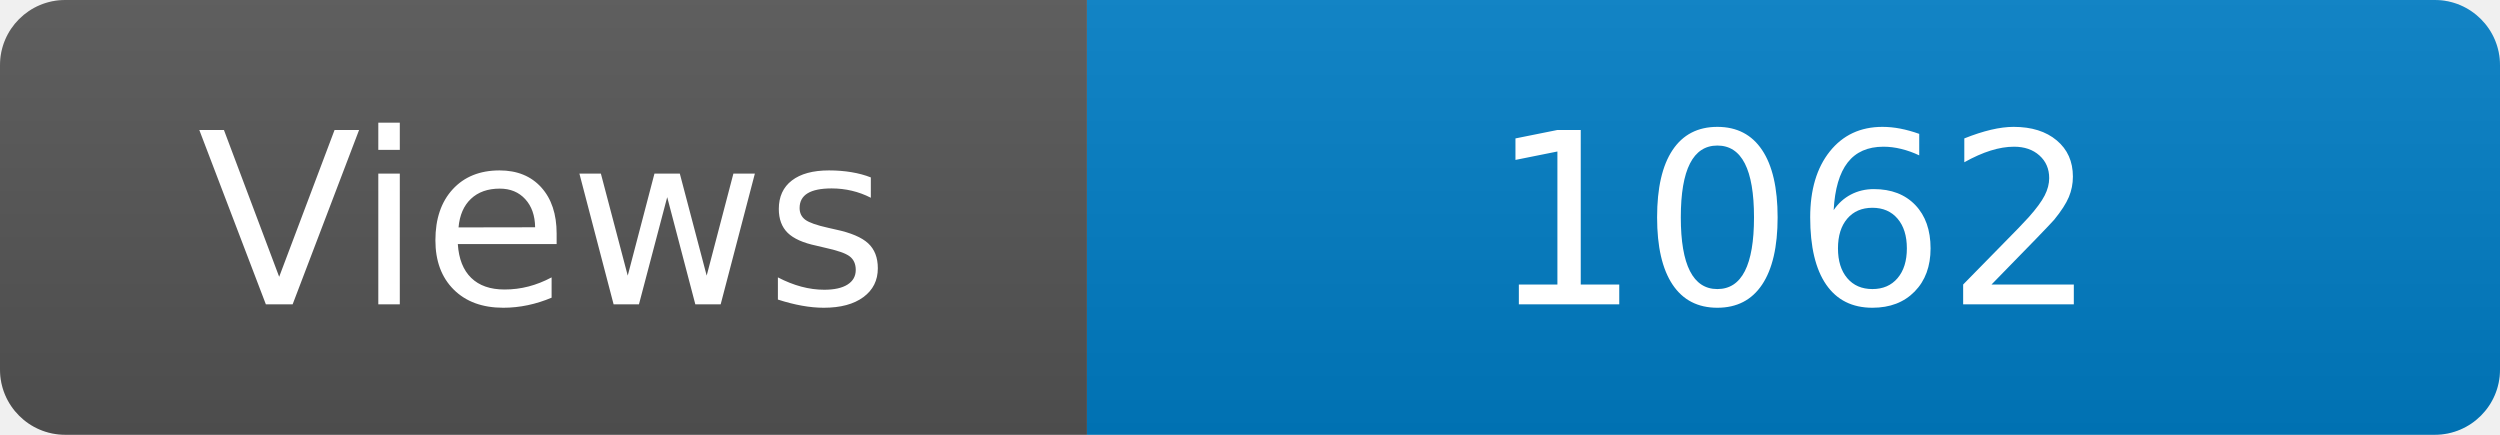
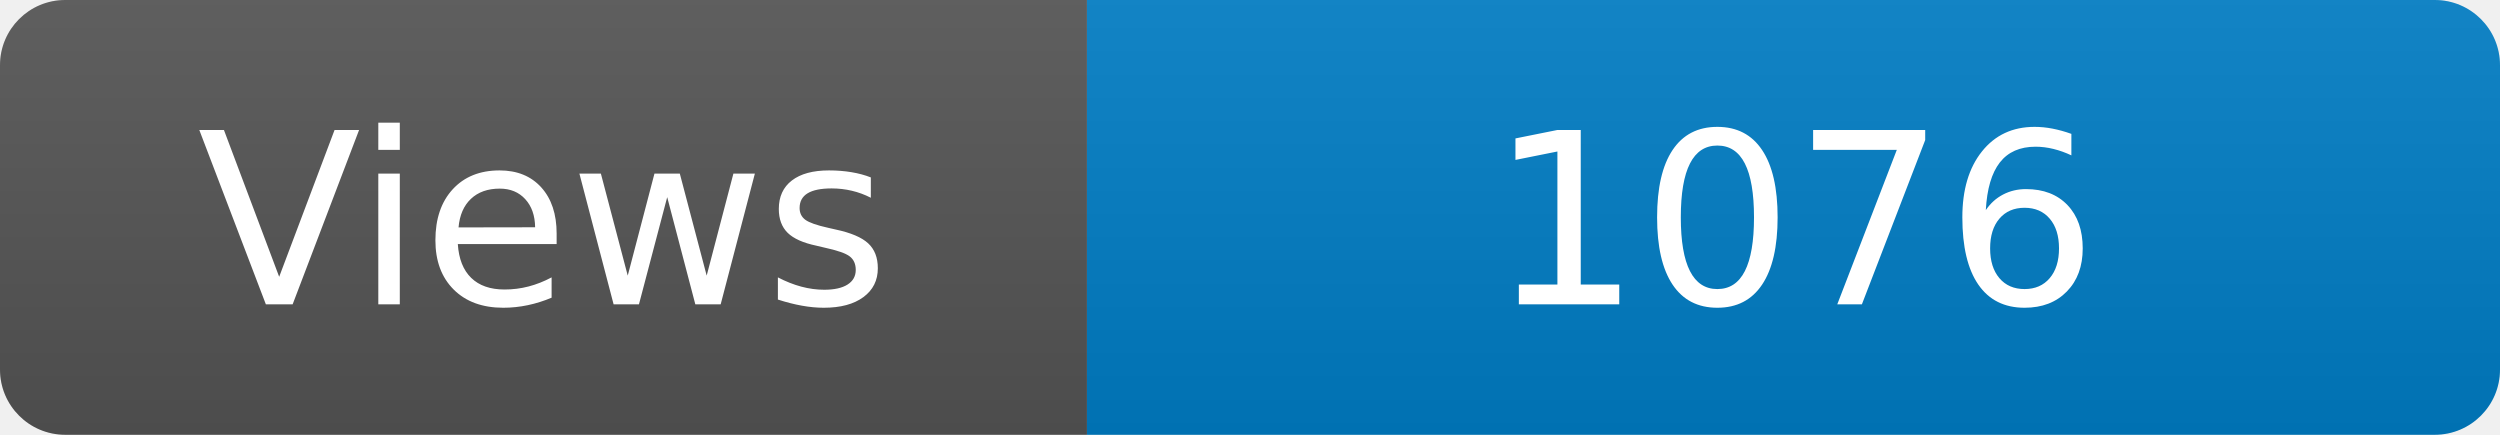
<svg xmlns="http://www.w3.org/2000/svg" width="115" height="20" role="img" aria-label="Maintained?: yes">
  <linearGradient id="s" x2="0" y2="100%">
    <stop offset="0" stop-color="#bbb" stop-opacity=".1" />
    <stop offset="1" stop-opacity=".1" />
  </linearGradient>
  <clipPath id="r">
    <rect width="115" height="20" rx="3" fill="#fff" />
  </clipPath>
  <g clip-path="url(#r)">
    <rect width="50" height="20" fill="#555" />
    <rect x="50" width="160" height="20" fill="#007ec6" />
    <rect width="115" height="20" fill="url(#s)" />
  </g>
  <g fill="#fff" text-anchor="middle" font-family="Verdana,Geneva,DejaVu Sans,sans-serif" font-size="110">
    <text x="250" y="140" transform="scale(.1)" fill="#fff">Views</text>
-     <text x="825" y="140" transform="scale(.1)" fill="#fff">1062</text>
+     <text x="825" y="140" transform="scale(.1)" fill="#fff">1076</text>
  </g>
</svg>
